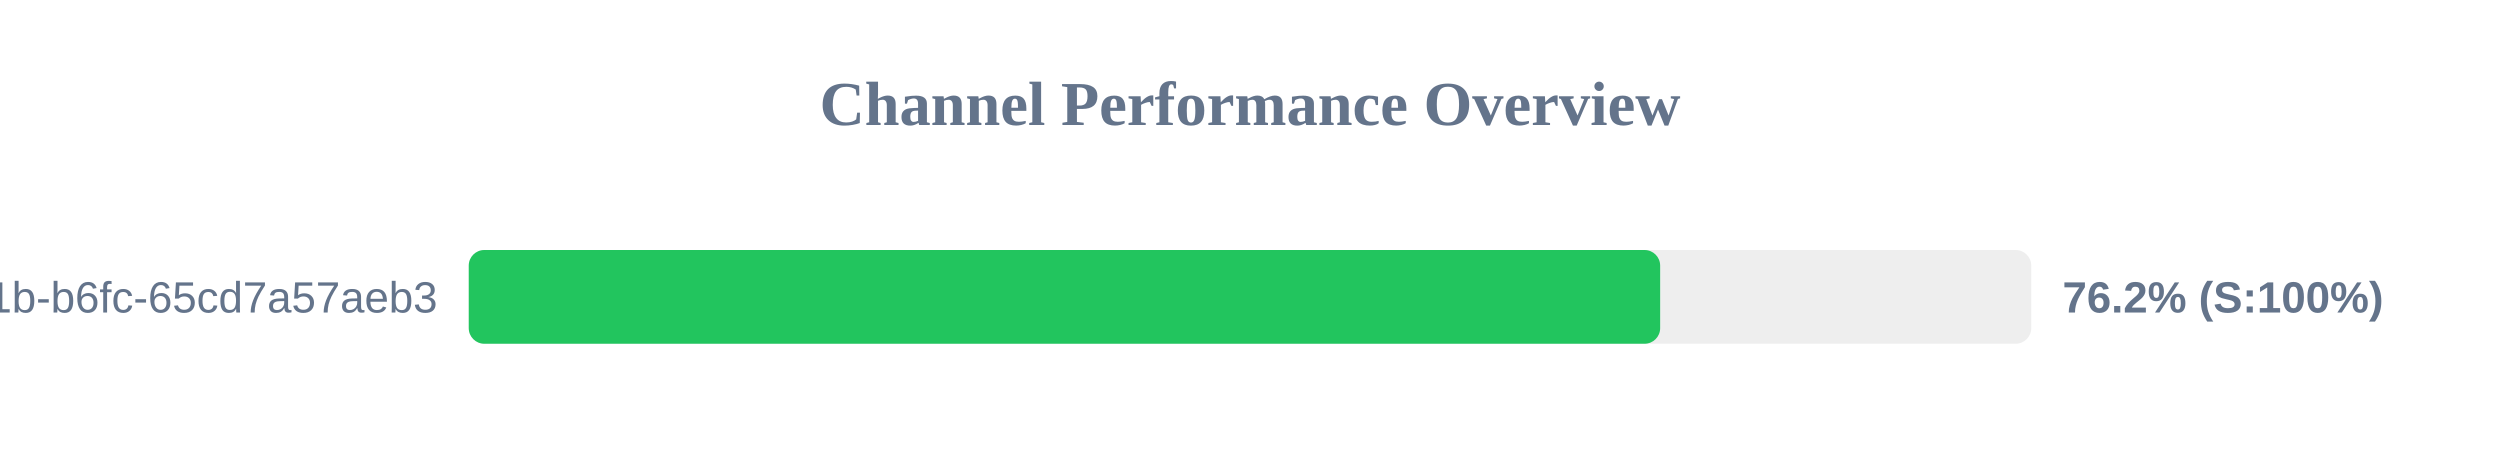
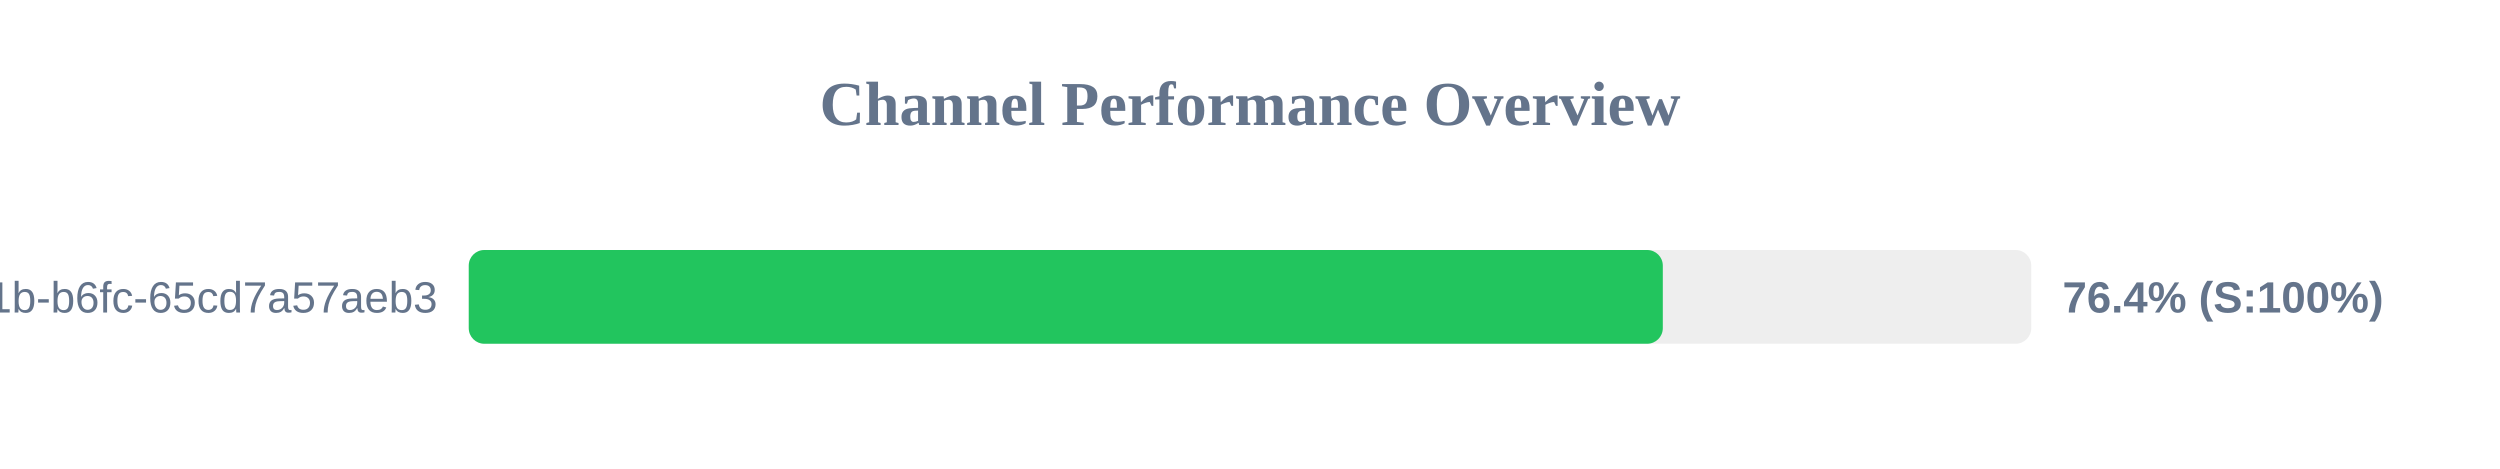
<svg xmlns="http://www.w3.org/2000/svg" width="800" height="150" version="1.1">
  <style>
        .row { font: 14px Arial; fill: #64748b; }
        .score { font: bold 14px Arial; fill: #64748b; }
    </style>
  <text x="400" y="40" text-anchor="middle" font-size="20px" font-weight="bold" fill="#64748b">Channel Performance Overview</text>
  <rect x="150" y="80" width="500" height="30" fill="#eee" rx="5" />
-   <rect x="150" y="80" width="381.25" height="30" fill="#22c55e" rx="5" />
+   <rect x="150" y="80" width="382.1" height="30" fill="#22c55e" rx="5" />
  <text x="140" y="100" text-anchor="end" class="row">?uuid=9c859345-959f-491b-b6fc-65cd7a57aeb3</text>
-   <text x="660" y="100" text-anchor="start" class="score">76.2% (S:100%)</text>
+   <text x="660" y="100" text-anchor="start" class="score">76.4% (S:100%)</text>
</svg>
